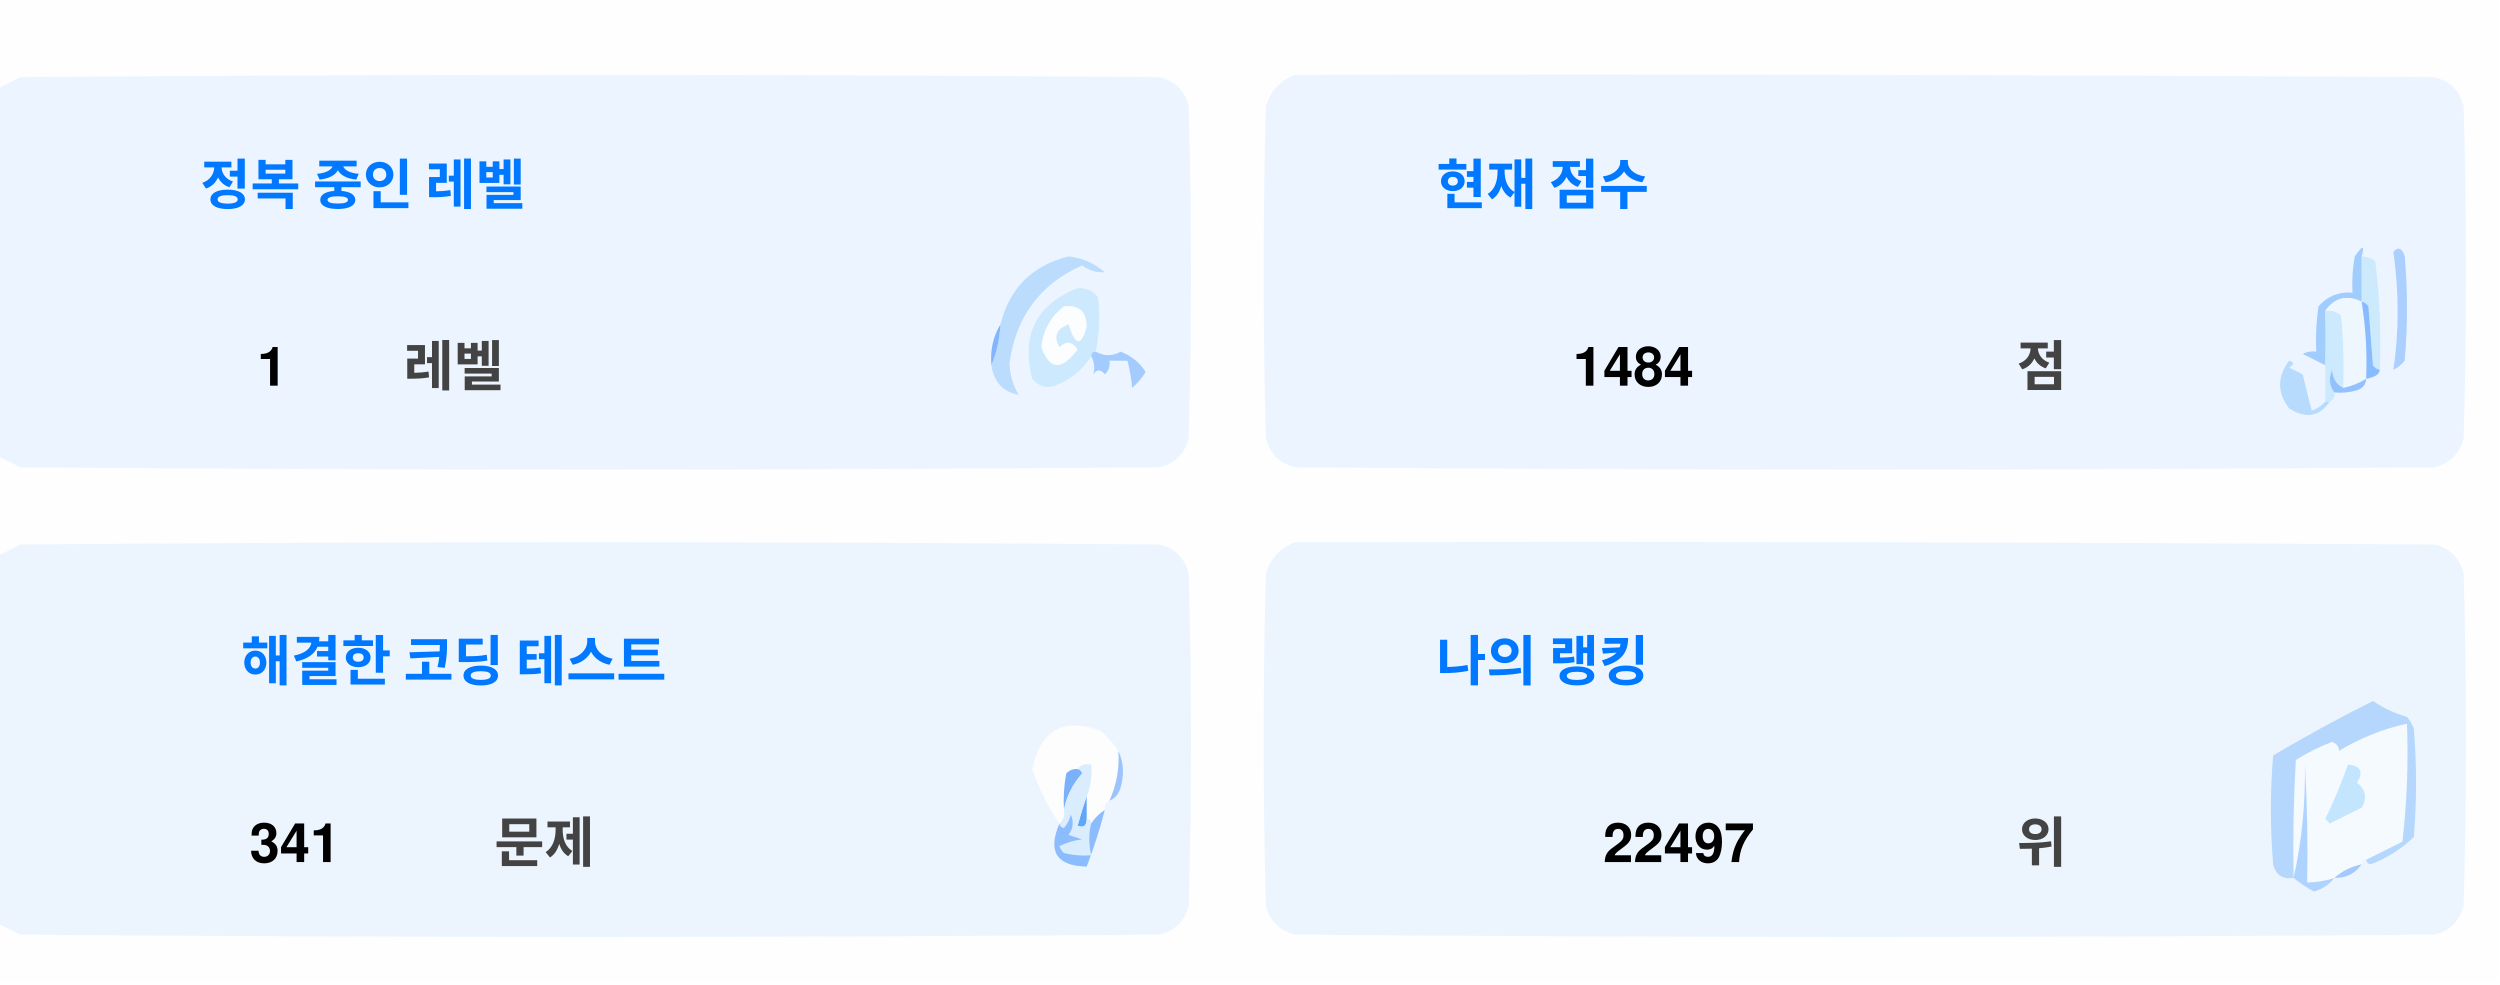
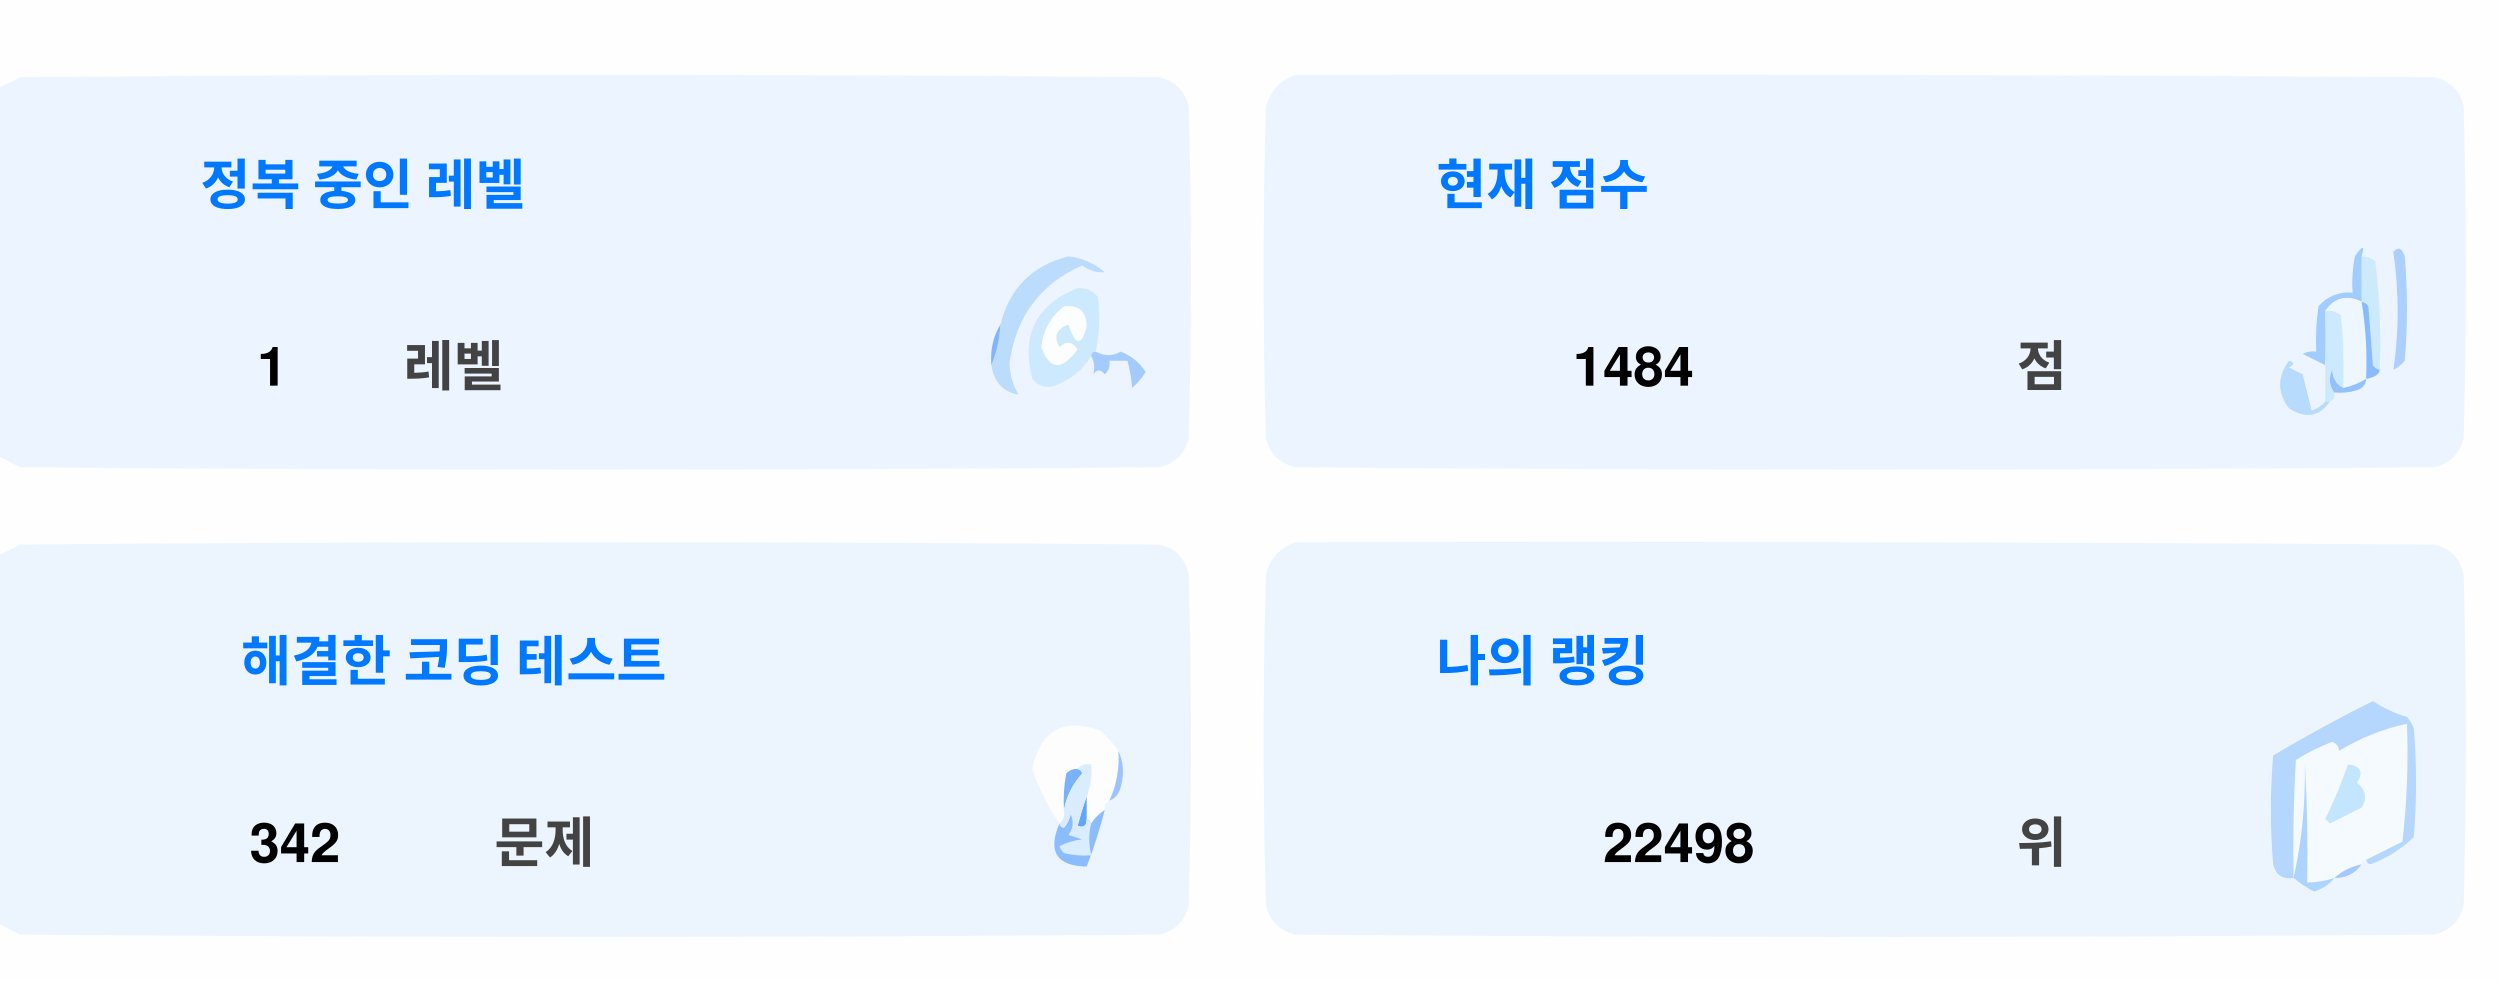
<svg xmlns="http://www.w3.org/2000/svg" version="1.1" width="551px" height="217px" style="shape-rendering:geometricPrecision; text-rendering:geometricPrecision; image-rendering:optimizeQuality; fill-rule:evenodd; clip-rule:evenodd">
  <style>.title {fill: #434343;font-size: 1rem;line-height: 1.5rem;font-weight: bold;font-family: -apple-system, BlinkMacSystemFont, Segoe UI, Helvetica, Arial, sans-serif, Apple Color Emoji, Segoe UI Emoji;}.desc {fill: #434343;font-size: 2.5rem;font-weight: bold;line-height: 1.5rem;font-family: -apple-system, BlinkMacSystemFont, Segoe UI, Helvetica, Arial, sans-serif, Apple Color Emoji, Segoe UI Emoji;}.desc-2 {fill: #434343;font-size: 1rem;font-weight: bold;line-height: 1.5rem;font-family: -apple-system, BlinkMacSystemFont, Segoe UI, Helvetica, Arial, sans-serif, Apple Color Emoji, Segoe UI Emoji;}.text, .desc {animation: twinkling 4s ease-in-out infinite;}@keyframes twinkling {40% { opacity: 1; }50% { opacity: 0.5; }60% { opacity: 1; }70% { opacity: 0.5; }80% { opacity: 1; }}</style>
  <g>
    <path style="opacity:1" fill="#fefefe" d="M -0.5,-0.5 C 183.167,-0.5 366.833,-0.5 550.5,-0.5C 550.5,71.833 550.5,144.167 550.5,216.5C 366.833,216.5 183.167,216.5 -0.5,216.5C -0.5,212.167 -0.5,207.833 -0.5,203.5C 1.14,204.32 2.807,205.153 4.5,206C 88.167,206.667 171.833,206.667 255.5,206C 259,205.167 261.167,203 262,199.5C 262.667,175.167 262.667,150.833 262,126.5C 261.167,123 259,120.833 255.5,120C 171.833,119.333 88.167,119.333 4.5,120C 2.807,120.847 1.14,121.68 -0.5,122.5C -0.5,115.167 -0.5,107.833 -0.5,100.5C 1.14,101.32 2.807,102.153 4.5,103C 88.167,103.667 171.833,103.667 255.5,103C 259,102.167 261.167,100 262,96.5C 262.667,72.167 262.667,47.833 262,23.5C 261.167,20 259,17.833 255.5,17C 171.833,16.333 88.167,16.333 4.5,17C 2.807,17.847 1.14,18.68 -0.5,19.5C -0.5,12.833 -0.5,6.167 -0.5,-0.5 Z" />
  </g>
  <g>
    <path style="opacity:1" fill="#ecf5ff" d="M -0.5,100.5 C -0.5,73.5 -0.5,46.5 -0.5,19.5C 1.14,18.68 2.807,17.847 4.5,17C 88.167,16.333 171.833,16.333 255.5,17C 259,17.833 261.167,20 262,23.5C 262.667,47.833 262.667,72.167 262,96.5C 261.167,100 259,102.167 255.5,103C 171.833,103.667 88.167,103.667 4.5,103C 2.807,102.153 1.14,101.32 -0.5,100.5 Z" />
  </g>
  <g>
    <path style="opacity:1" fill="#ecf5ff" d="M 285.5,16.5 C 369.167,16.333 452.834,16.5 536.5,17C 540,17.833 542.167,20 543,23.5C 543.667,47.833 543.667,72.167 543,96.5C 542.167,100 540,102.167 536.5,103C 452.833,103.667 369.167,103.667 285.5,103C 282,102.167 279.833,100 279,96.5C 278.333,72.167 278.333,47.833 279,23.5C 280.018,19.985 282.185,17.652 285.5,16.5 Z" />
  </g>
  <g>
    <path style="opacity:1" fill="#cdeafd" d="M 520.5,56.5 C 521.583,56.539 522.583,56.873 523.5,57.5C 524.498,65.472 524.831,73.472 524.5,81.5C 523.883,81.389 523.383,81.056 523,80.5C 522.667,76.167 522.333,71.833 522,67.5C 521.617,66.944 521.117,66.611 520.5,66.5C 520.5,63.167 520.5,59.833 520.5,56.5 Z" />
  </g>
  <g>
    <path style="opacity:1" fill="#abcfff" d="M 527.5,55.5 C 528.566,54.308 529.399,54.641 530,56.5C 530.667,64.167 530.667,71.833 530,79.5C 529.311,80.357 528.478,81.023 527.5,81.5C 528.758,73.08 528.758,64.414 527.5,55.5 Z" />
  </g>
  <g>
    <path style="opacity:1" fill="#bbdcfd" d="M 218.5,80.5 C 219.657,77.727 220.324,74.727 220.5,71.5C 222.49,63.51 227.49,58.51 235.5,56.5C 238.528,56.847 241.194,58.014 243.5,60C 241.744,60.141 240.078,59.641 238.5,58.5C 229.247,62.607 223.914,69.773 222.5,80C 222.565,82.526 223.232,84.859 224.5,87C 221.07,86.397 219.07,84.231 218.5,80.5 Z" />
  </g>
  <g>
    <path style="opacity:1" fill="#cde9fd" d="M 241.5,77.5 C 240.833,77.5 240.5,77.833 240.5,78.5C 238.628,81.529 235.961,83.695 232.5,85C 230.536,85.624 228.869,85.124 227.5,83.5C 225.021,73.791 228.354,67.124 237.5,63.5C 239.374,63.39 240.874,64.056 242,65.5C 242.497,69.524 242.331,73.524 241.5,77.5 Z" />
  </g>
  <g>
    <path style="opacity:1" fill="#fcfdfe" d="M 234.5,67.5 C 237.826,67.162 239.493,68.662 239.5,72C 238.334,76.434 237,76.267 235.5,71.5C 232.832,72.515 232.166,74.182 233.5,76.5C 235.017,75.089 236.351,75.256 237.5,77C 234.006,81.771 231.34,81.605 229.5,76.5C 229.904,72.771 231.571,69.771 234.5,67.5 Z" />
  </g>
  <g>
    <path style="opacity:1" fill="#a1ccfe" d="M 520.5,56.5 C 520.5,59.833 520.5,63.167 520.5,66.5C 517.238,64.922 514.572,65.589 512.5,68.5C 512.617,72.81 512.617,76.81 512.5,80.5C 510.86,79.68 509.193,78.847 507.5,78C 508.448,77.517 509.448,77.35 510.5,77.5C 510.335,74.15 510.502,70.817 511,67.5C 512.995,65.253 515.495,64.253 518.5,64.5C 518.336,61.813 518.503,59.146 519,56.5C 520.731,53.969 521.231,53.969 520.5,56.5 Z" />
  </g>
  <g>
    <path style="opacity:1" fill="#cde9fd" d="M 512.5,68.5 C 513.822,68.33 514.989,68.663 516,69.5C 516.499,74.823 516.666,80.156 516.5,85.5C 514.955,84.77 514.122,83.437 514,81.5C 513.22,83.387 513.387,85.054 514.5,86.5C 514.672,87.492 514.338,88.158 513.5,88.5C 513.167,88.5 512.833,88.5 512.5,88.5C 512.5,85.833 512.5,83.167 512.5,80.5C 512.617,76.81 512.617,72.81 512.5,68.5 Z" />
  </g>
  <g>
    <path style="opacity:1" fill="#eef6fe" d="M 520.5,66.5 C 521.407,72.106 521.74,77.773 521.5,83.5C 519.95,84.441 518.284,85.108 516.5,85.5C 516.666,80.156 516.499,74.823 516,69.5C 514.989,68.663 513.822,68.33 512.5,68.5C 514.572,65.589 517.238,64.922 520.5,66.5 Z" />
  </g>
  <g>
    <path style="opacity:1" fill="#88bcff" d="M 520.5,66.5 C 521.117,66.611 521.617,66.944 522,67.5C 522.333,71.833 522.667,76.167 523,80.5C 523.383,81.056 523.883,81.389 524.5,81.5C 524.445,82.469 523.445,83.136 521.5,83.5C 521.74,77.773 521.407,72.106 520.5,66.5 Z" />
  </g>
  <g>
    <path style="opacity:1" fill="#82b5fe" d="M 220.5,71.5 C 220.324,74.727 219.657,77.727 218.5,80.5C 218.215,77.171 218.882,74.171 220.5,71.5 Z" />
  </g>
  <g>
    <path style="opacity:1" fill="#a3cbfe" d="M 240.5,78.5 C 240.5,77.833 240.833,77.5 241.5,77.5C 243.391,78.536 245.224,78.536 247,77.5C 249.391,78.429 251.225,79.929 252.5,82C 251.681,83.319 250.681,84.486 249.5,85.5C 249.409,83.777 249.075,81.777 248.5,79.5C 247.167,79.5 245.833,79.5 244.5,79.5C 244.719,80.675 244.386,81.675 243.5,82.5C 242.575,81.359 241.741,81.359 241,82.5C 241.331,80.981 241.164,79.648 240.5,78.5 Z" />
  </g>
  <g>
    <path style="opacity:1" fill="#b7dbfd" d="M 512.5,88.5 C 512.833,88.5 513.167,88.5 513.5,88.5C 511.199,91.857 508.199,92.357 504.5,90C 501.872,86.535 501.872,83.035 504.5,79.5C 505.696,79.846 505.696,80.346 504.5,81C 505.5,81.5 506.5,82 507.5,82.5C 508.167,85.167 508.833,87.833 509.5,90.5C 510.739,90.058 511.739,89.391 512.5,88.5 Z" />
  </g>
  <g>
    <path style="opacity:1" fill="#92c1fe" d="M 516.5,85.5 C 518.284,85.108 519.95,84.441 521.5,83.5C 521.423,84.75 520.756,85.583 519.5,86C 517.866,86.493 516.199,86.66 514.5,86.5C 513.387,85.054 513.22,83.387 514,81.5C 514.122,83.437 514.955,84.77 516.5,85.5 Z" />
  </g>
  <g>
    <path style="opacity:1" fill="#ecf5fe" d="M -0.5,203.5 C -0.5,176.5 -0.5,149.5 -0.5,122.5C 1.14,121.68 2.807,120.847 4.5,120C 88.167,119.333 171.833,119.333 255.5,120C 259,120.833 261.167,123 262,126.5C 262.667,150.833 262.667,175.167 262,199.5C 261.167,203 259,205.167 255.5,206C 171.833,206.667 88.167,206.667 4.5,206C 2.807,205.153 1.14,204.32 -0.5,203.5 Z" />
  </g>
  <g>
    <path style="opacity:1" fill="#ecf5fe" d="M 285.5,119.5 C 369.167,119.333 452.834,119.5 536.5,120C 540,120.833 542.167,123 543,126.5C 543.667,150.833 543.667,175.167 543,199.5C 542.167,203 540,205.167 536.5,206C 452.833,206.667 369.167,206.667 285.5,206C 282,205.167 279.833,203 279,199.5C 278.333,175.167 278.333,150.833 279,126.5C 280.018,122.985 282.185,120.652 285.5,119.5 Z" />
  </g>
  <g>
    <path style="opacity:1" fill="#fdfdfe" d="M 246.5,165.5 C 246.758,169.367 246.092,173.034 244.5,176.5C 243.662,176.842 243.328,177.508 243.5,178.5C 242.272,179.306 241.272,180.306 240.5,181.5C 240.5,180.833 240.167,180.5 239.5,180.5C 239.5,178.833 239.5,177.167 239.5,175.5C 240.369,173.283 240.702,170.95 240.5,168.5C 239.209,168.263 238.209,168.596 237.5,169.5C 236.504,169.414 235.671,169.748 235,170.5C 234.503,173.146 234.336,175.813 234.5,178.5C 234.737,179.791 234.404,180.791 233.5,181.5C 230.986,177.806 228.986,173.806 227.5,169.5C 229.309,160.957 234.309,158.124 242.5,161C 244.07,162.397 245.404,163.897 246.5,165.5 Z" />
  </g>
  <g>
    <path style="opacity:1" fill="#f5faff" d="M 521.5,189.5 C 520.833,189.5 520.5,189.833 520.5,190.5C 518.181,190.992 516.181,191.992 514.5,193.5C 512.565,194.15 510.565,194.483 508.5,194.5C 508.666,185.827 508.5,177.16 508,168.5C 508.141,177.227 507.308,185.56 505.5,193.5C 505.334,184.827 505.5,176.16 506,167.5C 508.527,165.903 511.194,164.57 514,163.5C 515.011,163.892 515.511,164.559 515.5,165.5C 520.21,162.641 525.21,160.641 530.5,159.5C 530.831,168.192 530.498,176.859 529.5,185.5C 526.807,186.847 524.14,188.18 521.5,189.5 Z" />
  </g>
  <g>
    <path style="opacity:1" fill="#b6d7fd" d="M 521.5,189.5 C 524.14,188.18 526.807,186.847 529.5,185.5C 530.498,176.859 530.831,168.192 530.5,159.5C 525.21,160.641 520.21,162.641 515.5,165.5C 515.511,164.559 515.011,163.892 514,163.5C 511.194,164.57 508.527,165.903 506,167.5C 505.5,176.16 505.334,184.827 505.5,193.5C 503.089,193.863 501.589,192.863 501,190.5C 500.333,182.5 500.333,174.5 501,166.5C 508.173,162.246 515.507,158.246 523,154.5C 525.304,156.068 527.804,157.235 530.5,158C 531.126,158.75 531.626,159.584 532,160.5C 532.667,168.5 532.667,176.5 532,184.5C 529.292,187.111 526.125,189.111 522.5,190.5C 521.893,190.376 521.56,190.043 521.5,189.5 Z" />
  </g>
  <g>
    <path style="opacity:1" fill="#c3e5fe" d="M 517.5,168.5 C 520.317,168.801 520.984,170.134 519.5,172.5C 521.439,174.122 521.772,175.956 520.5,178C 518.167,179.167 515.833,180.333 513.5,181.5C 513.167,181.167 512.833,180.833 512.5,180.5C 514.414,176.515 516.081,172.515 517.5,168.5 Z" />
  </g>
  <g>
    <path style="opacity:1" fill="#7ab1fc" d="M 237.5,169.5 C 238.043,169.56 238.376,169.893 238.5,170.5C 236.395,172.836 235.062,175.503 234.5,178.5C 234.336,175.813 234.503,173.146 235,170.5C 235.671,169.748 236.504,169.414 237.5,169.5 Z" />
  </g>
  <g>
    <path style="opacity:1" fill="#afd3ff" d="M 514.5,193.5 C 513.378,194.947 511.878,195.947 510,196.5C 508.348,195.601 506.848,194.601 505.5,193.5C 507.308,185.56 508.141,177.227 508,168.5C 508.5,177.16 508.666,185.827 508.5,194.5C 510.565,194.483 512.565,194.15 514.5,193.5 Z" />
  </g>
  <g>
    <path style="opacity:1" fill="#9cc3fd" d="M 246.5,165.5 C 247.634,167.966 247.801,170.633 247,173.5C 246.623,174.942 245.79,175.942 244.5,176.5C 246.092,173.034 246.758,169.367 246.5,165.5 Z" />
  </g>
  <g>
    <path style="opacity:1" fill="#62a6fc" d="M 239.5,175.5 C 239.5,177.167 239.5,178.833 239.5,180.5C 239.483,182.028 238.816,182.528 237.5,182C 238.117,179.723 238.784,177.556 239.5,175.5 Z" />
  </g>
  <g>
    <path style="opacity:1" fill="#daedfe" d="M 237.5,169.5 C 238.209,168.596 239.209,168.263 240.5,168.5C 240.702,170.95 240.369,173.283 239.5,175.5C 238.784,177.556 238.117,179.723 237.5,182C 238.816,182.528 239.483,182.028 239.5,180.5C 240.167,180.5 240.5,180.833 240.5,181.5C 239.918,183.669 239.918,186.002 240.5,188.5C 238.473,188.662 236.473,188.495 234.5,188C 234.043,187.586 233.709,187.086 233.5,186.5C 235.078,185.702 236.744,185.202 238.5,185C 237.5,184.667 236.5,184.333 235.5,184C 236.554,182.612 236.72,181.112 236,179.5C 235.751,180.624 235.251,181.624 234.5,182.5C 233.893,182.376 233.56,182.043 233.5,181.5C 234.404,180.791 234.737,179.791 234.5,178.5C 235.062,175.503 236.395,172.836 238.5,170.5C 238.376,169.893 238.043,169.56 237.5,169.5 Z" />
  </g>
  <g>
    <path style="opacity:1" fill="#8bbcfd" d="M 243.5,178.5 C 242.395,182.803 241.062,186.969 239.5,191C 232.857,190.847 230.857,187.68 233.5,181.5C 233.56,182.043 233.893,182.376 234.5,182.5C 235.251,181.624 235.751,180.624 236,179.5C 236.72,181.112 236.554,182.612 235.5,184C 236.5,184.333 237.5,184.667 238.5,185C 236.744,185.202 235.078,185.702 233.5,186.5C 233.709,187.086 234.043,187.586 234.5,188C 236.473,188.495 238.473,188.662 240.5,188.5C 239.918,186.002 239.918,183.669 240.5,181.5C 241.272,180.306 242.272,179.306 243.5,178.5 Z" />
  </g>
  <g>
    <path style="opacity:1" fill="#a4c8ff" d="M 520.5,190.5 C 519.089,192.539 517.089,193.539 514.5,193.5C 516.181,191.992 518.181,190.992 520.5,190.5 Z" />
  </g>
  <text text-anchor="middle" x="80" y="45" class="title" style="fill:#0078ff;" stroke="#none" stroke-width="1">정복 중인 레벨</text>
  <text text-anchor="middle" x="60" y="85" class="desc" style="fill:#000000;" stroke="#none" stroke-width="1">1</text>
  <text text-anchor="middle" x="100" y="85" class="desc-2" style="fill:#434343;" stroke="#none" stroke-width="1">레벨</text>
  <text text-anchor="middle" x="340" y="45" class="title" style="fill:#0078ff;" stroke="#none" stroke-width="1">현재 점수</text>
  <text text-anchor="middle" x="360" y="85" class="desc" style="fill:#000000;" stroke="#none" stroke-width="1">1484</text>
  <text text-anchor="middle" x="450" y="85" class="desc-2" style="fill:#434343;" stroke="#none" stroke-width="1">점</text>
  <text text-anchor="middle" x="100" y="150" class="title" style="fill:#0078ff;" stroke="#none" stroke-width="1">해결한 코딩 테스트</text>
-   <text text-anchor="middle" x="65" y="190" class="desc" style="fill:#000000;" stroke="#none" stroke-width="1">341</text>
+   <text text-anchor="middle" x="65" y="190" class="desc" style="fill:#000000;" stroke="#none" stroke-width="1">342</text>
  <text text-anchor="middle" x="120" y="190" class="desc-2" style="fill:#434343;" stroke="#none" stroke-width="1">문제</text>
  <text text-anchor="middle" x="340" y="150" class="title" style="fill:#0078ff;" stroke="#none" stroke-width="1">나의 랭킹</text>
-   <text text-anchor="middle" x="370" y="190" class="desc" style="fill:#000000;" stroke="#none" stroke-width="1">22497</text>
+   <text text-anchor="middle" x="370" y="190" class="desc" style="fill:#000000;" stroke="#none" stroke-width="1">22498</text>
  <text text-anchor="middle" x="450" y="190" class="desc-2" style="fill:#434343;" stroke="#none" stroke-width="1">위</text>
</svg>
